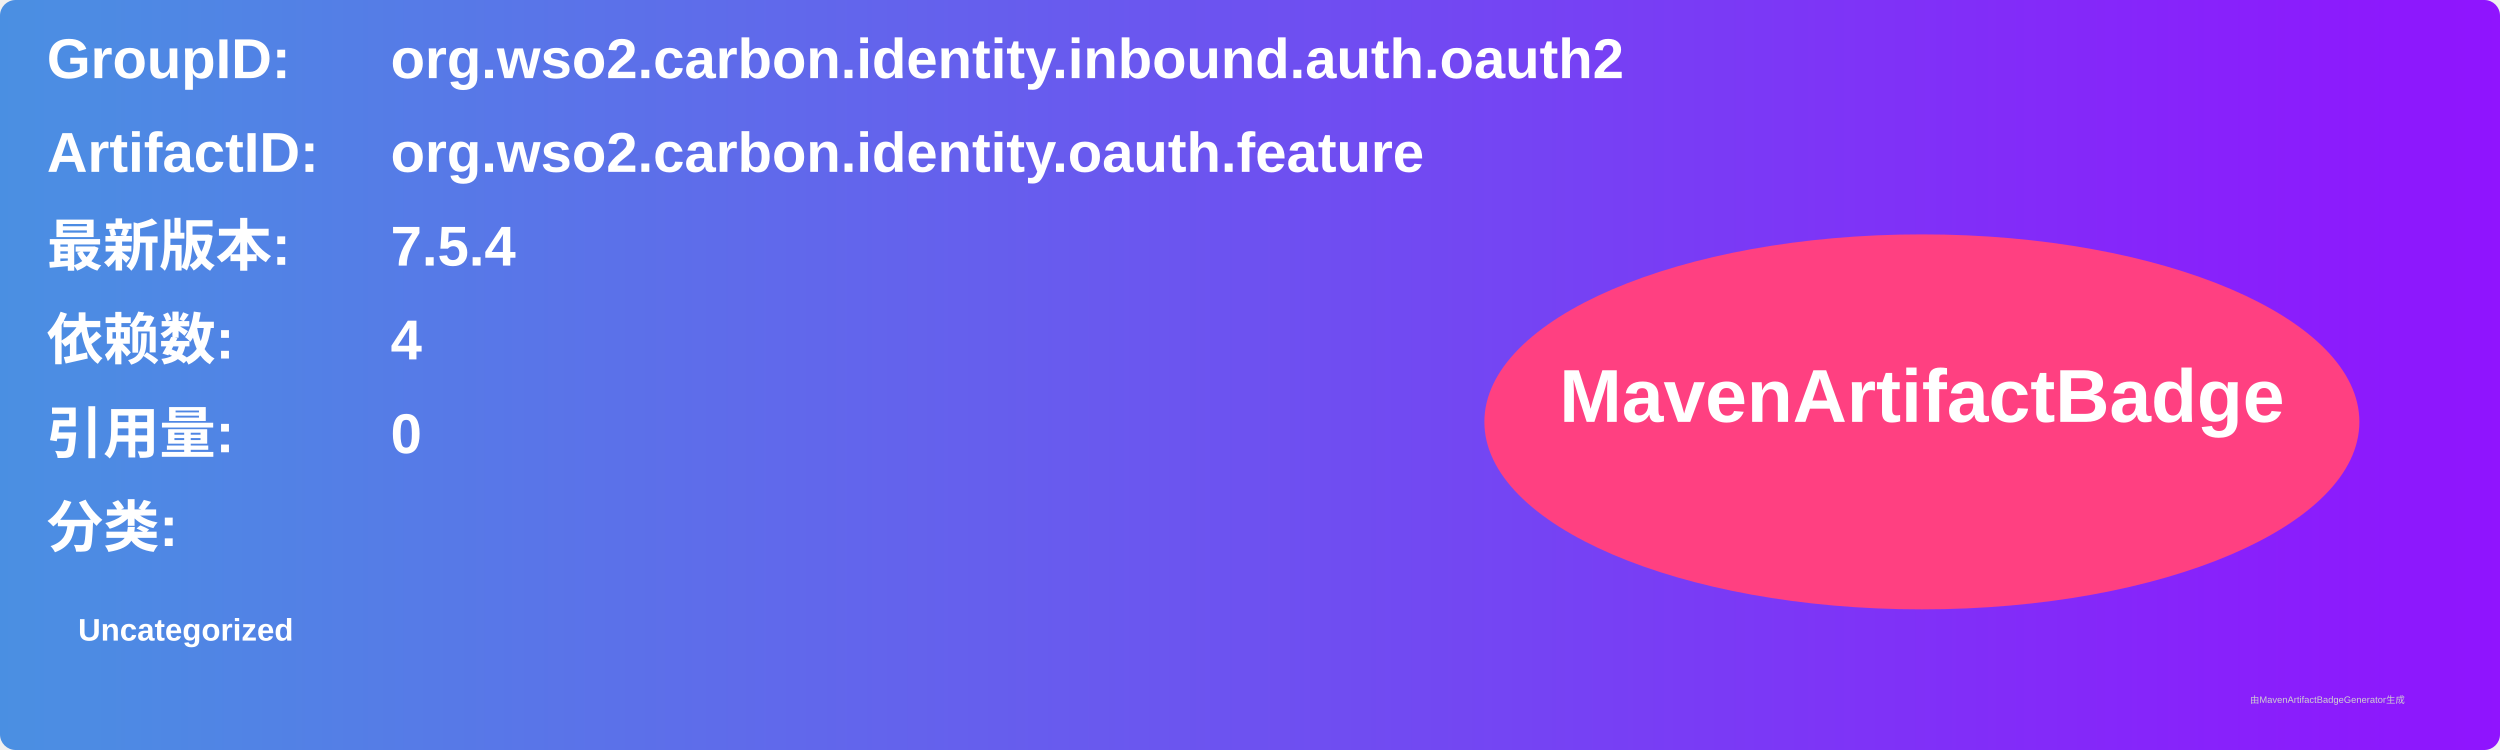
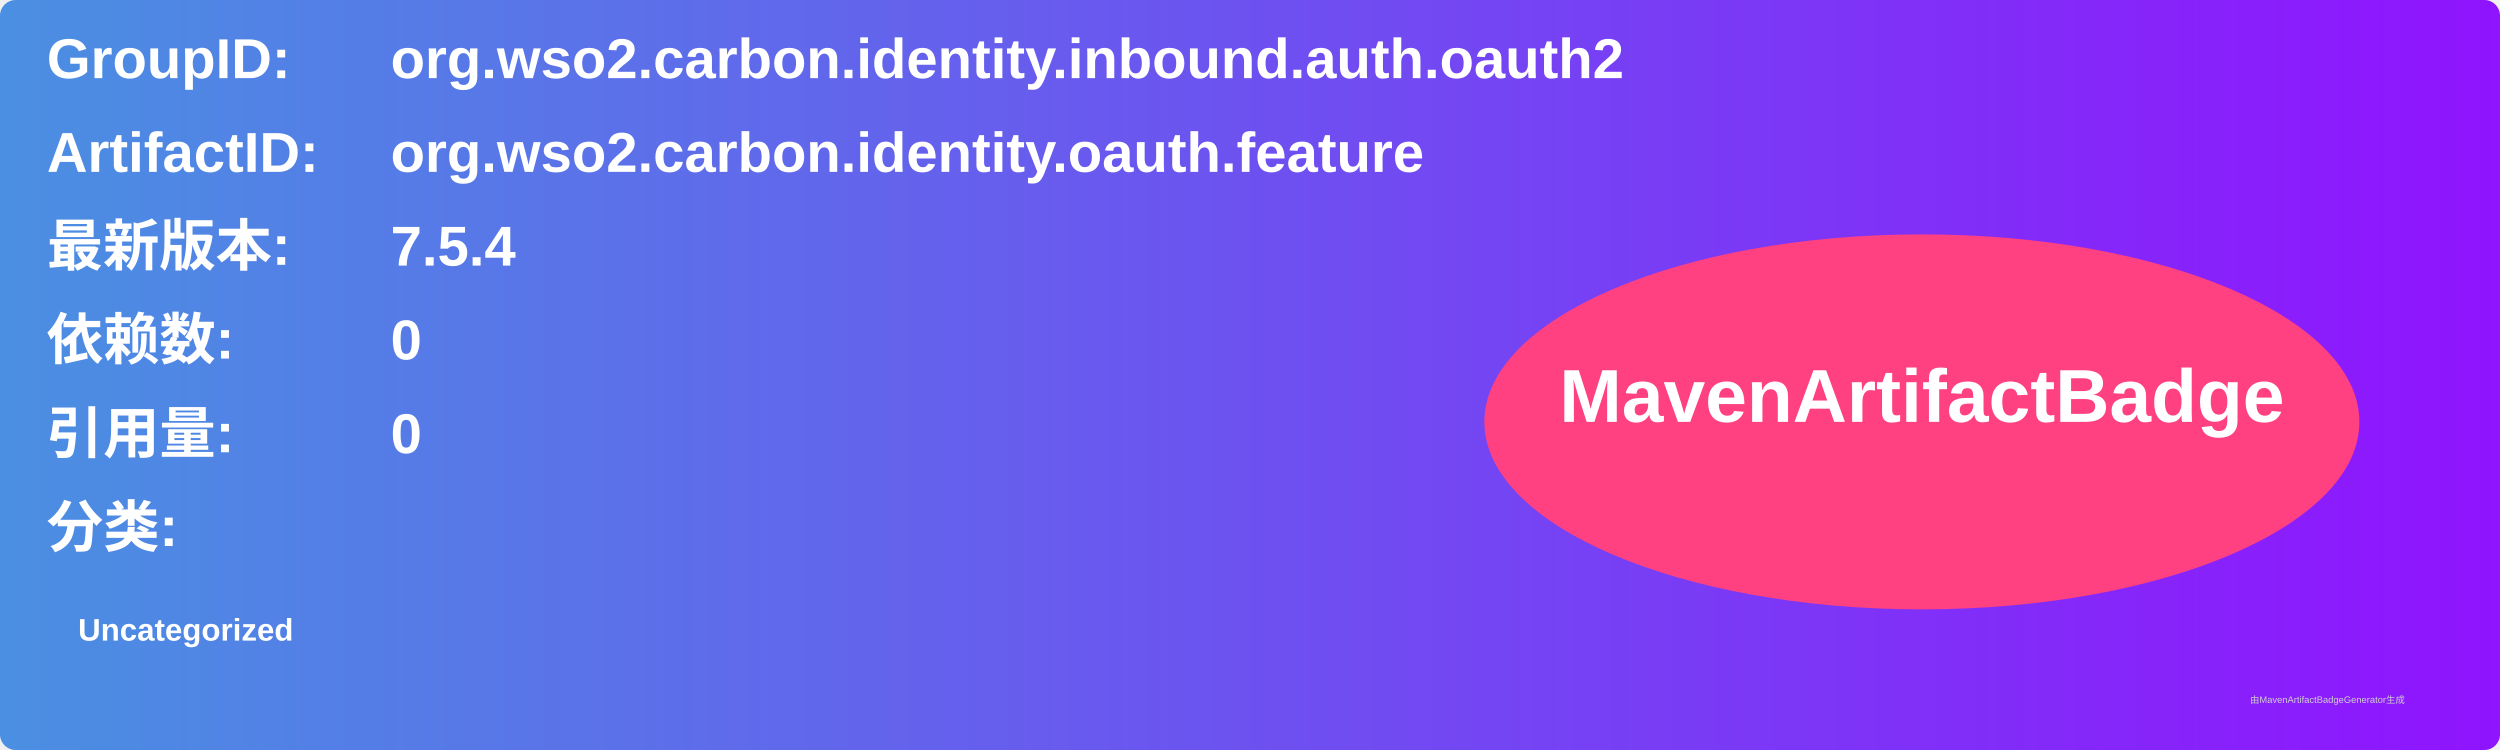
<svg xmlns="http://www.w3.org/2000/svg" width="800" height="240" viewBox="0 0 800 240">
  <linearGradient id="grad" x1="0%" y1="0%" x2="100%" y2="0%">
    <stop offset="0%" stop-color="#4a90e2" />
    <stop offset="100%" stop-color="#9013fe" />
  </linearGradient>
  <rect width="100%" height="100%" rx="5" ry="5" fill="url(#grad)" />
  <g transform="translate(15, 15)">
    <text x="0" y="10" font-family="Arial" font-size="18" fill="white" font-weight="bold" width="260">GroupID:</text>
    <text x="110" y="10" font-family="Arial" font-size="18" fill="white" font-weight="bold" width="460">org.wso2.carbon.identity.inbound.auth.oauth2</text>
    <text x="0" y="40" font-family="Arial" font-size="18" fill="white" font-weight="bold" width="260">ArtifactID:</text>
    <text x="110" y="40" font-family="Arial" font-size="18" fill="white" font-weight="bold" width="460">org.wso2.carbon.identity.oauth.feature</text>
    <text x="0" y="70" font-family="Arial" font-size="18" fill="white" font-weight="bold">最新版本:</text>
    <text x="110" y="70" font-family="Arial" font-size="18" fill="white" font-weight="bold">
      <tspan font-weight="bold">7.5.4</tspan>
    </text>
    <text x="0" y="100" font-family="Arial" font-size="18" fill="white" font-weight="bold">依赖数: </text>
    <text x="110" y="100" font-family="Arial" font-size="18" fill="white">
-       <tspan font-weight="bold">4</tspan>
+       <tspan font-weight="bold">0</tspan>
    </text>
    <text x="0" y="130" font-family="Arial" font-size="18" fill="white" font-weight="bold">引用量: </text>
    <text x="110" y="130" font-family="Arial" font-size="18" fill="white">
      <tspan font-weight="bold">0</tspan>
    </text>
    <text x="0" y="160" font-family="Arial" font-size="18" fill="white" font-weight="bold">分类:</text>
    <text x="10" y="190" font-family="Arial" font-size="10" fill="white">
      <tspan font-weight="bold">Uncategorized</tspan>
    </text>
    <ellipse cx="600" cy="120" rx="140" ry="60" fill="#ff4081" />
    <text x="600" y="120" text-anchor="middle" font-family="Arial" font-size="24" fill="white" font-weight="bold">MavenArtifactBadge</text>
  </g>
  <text x="720" y="225" font-family="Arial" font-size="3" fill="#d0d0d0">由MavenArtifactBadgeGenerator生成</text>
</svg>
